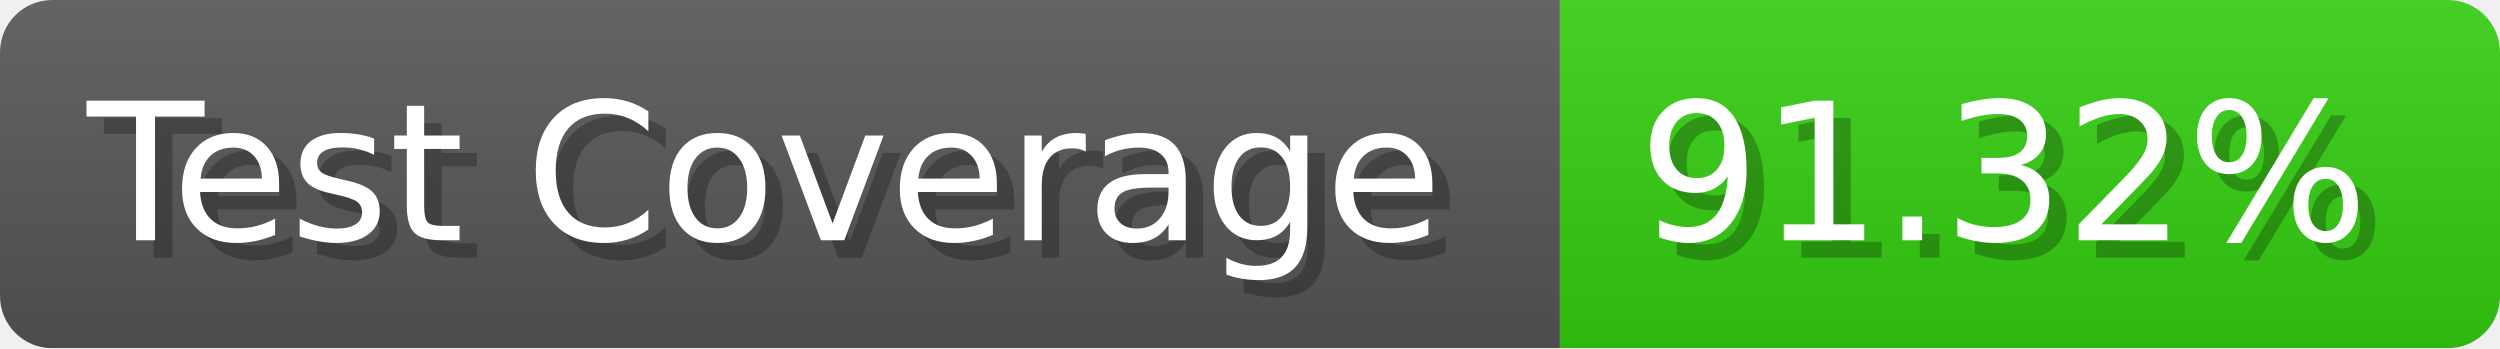
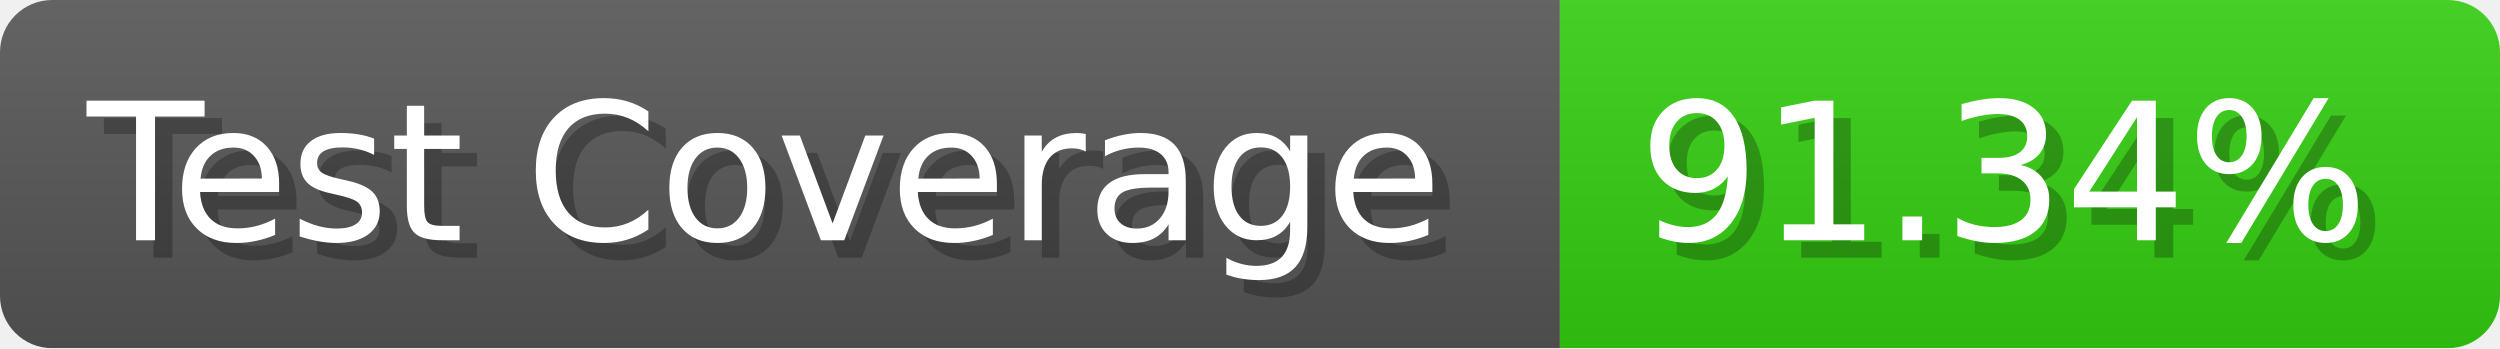
- <svg xmlns="http://www.w3.org/2000/svg" width="143.6" height="20" viewBox="0 0 1436 200" role="img" aria-label="Test Coverage: 91.32%">
+ <svg xmlns="http://www.w3.org/2000/svg" width="143.6" height="20" viewBox="0 0 1436 200" role="img" aria-label="Test Coverage: 91.34%">
  <linearGradient id="a" x2="0" y2="100%">
    <stop offset="0" stop-opacity=".1" stop-color="#EEE" />
    <stop offset="1" stop-opacity=".1" />
  </linearGradient>
  <mask id="m">
    <rect width="1436" height="200" rx="30" fill="#FFF" />
  </mask>
  <g mask="url(#m)">
    <rect width="896" height="200" fill="#555" />
    <rect width="540" height="200" fill="#3C1" x="896" />
    <rect width="1436" height="200" fill="url(#a)" />
  </g>
  <g aria-hidden="true" fill="#fff" text-anchor="start" font-family="Verdana,DejaVu Sans,sans-serif" font-size="110">
    <text x="60" y="148" textLength="796" fill="#000" opacity="0.25">Test Coverage</text>
    <text x="50" y="138" textLength="796">Test Coverage</text>
-     <text x="951" y="148" textLength="440" fill="#000" opacity="0.25">91.32%</text>
-     <text x="941" y="138" textLength="440">91.32%</text>
+     <text x="951" y="148" textLength="440" fill="#000" opacity="0.25">91.34%</text>
+     <text x="941" y="138" textLength="440">91.34%</text>
  </g>
</svg>
